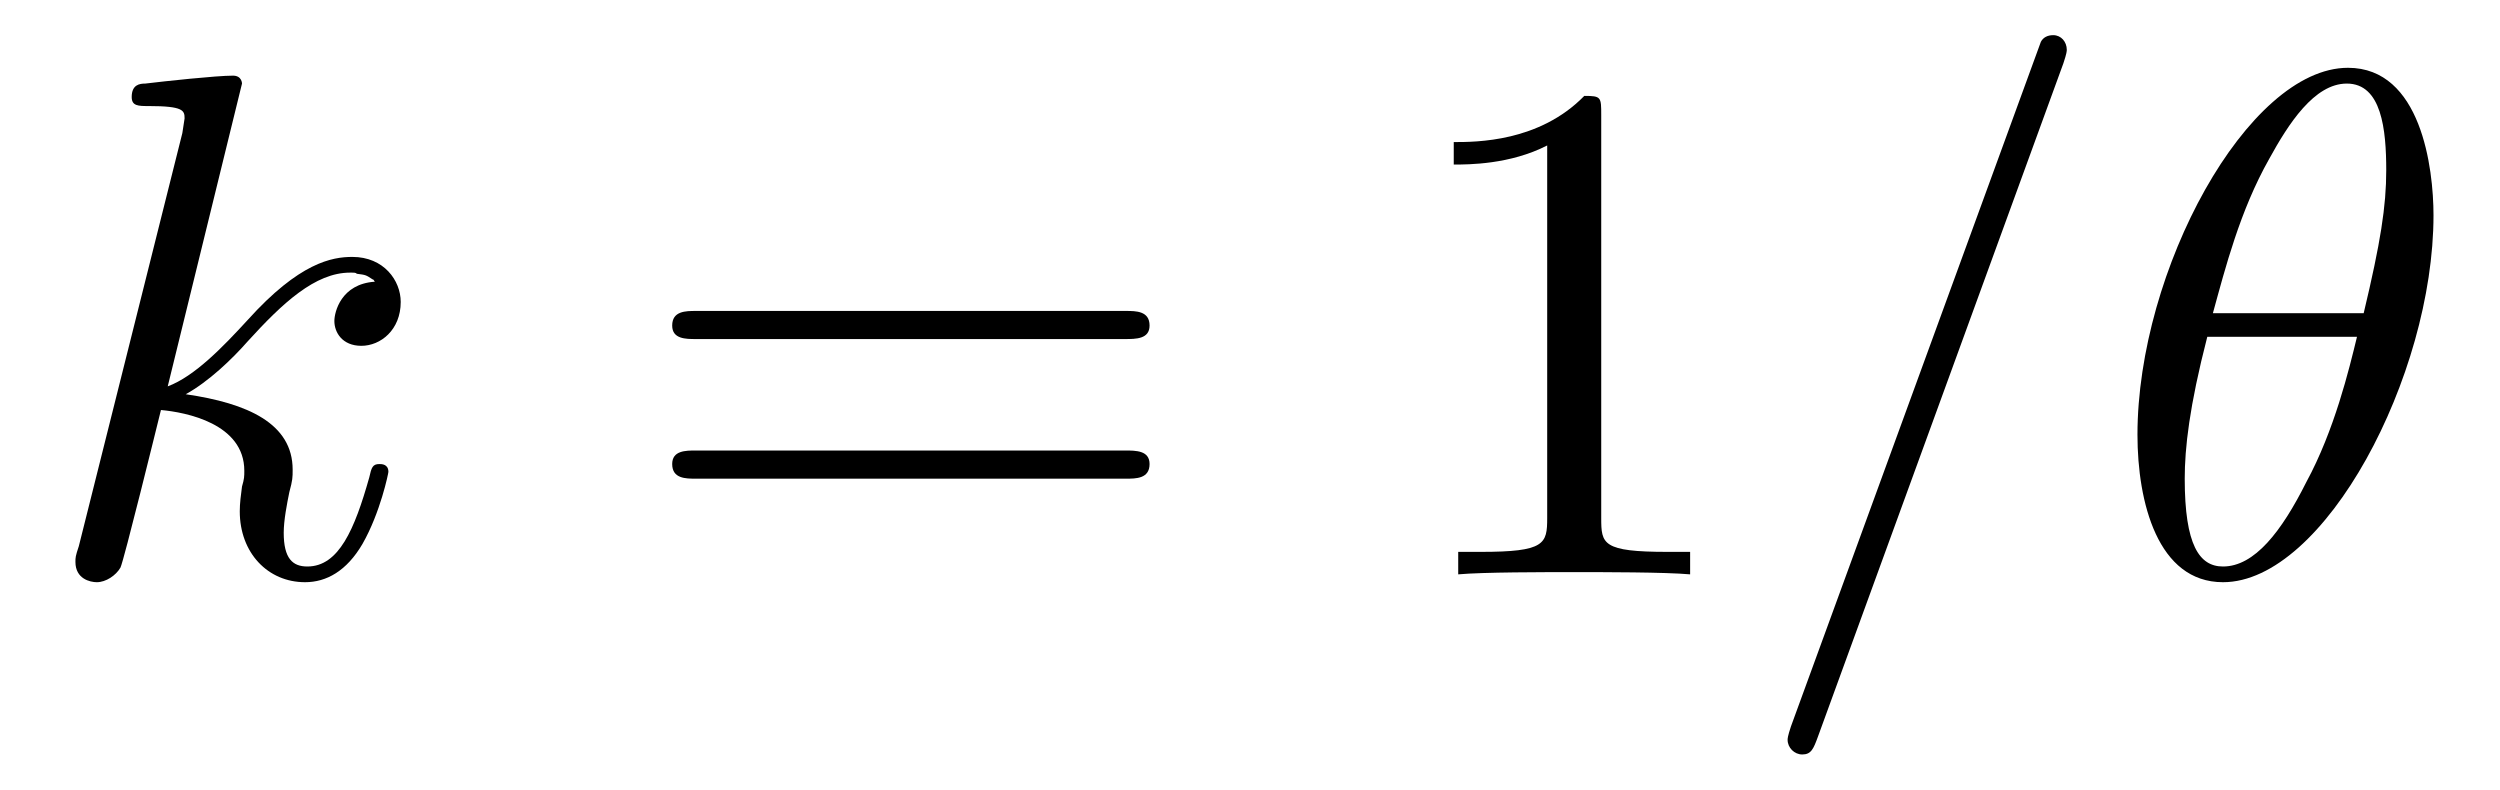
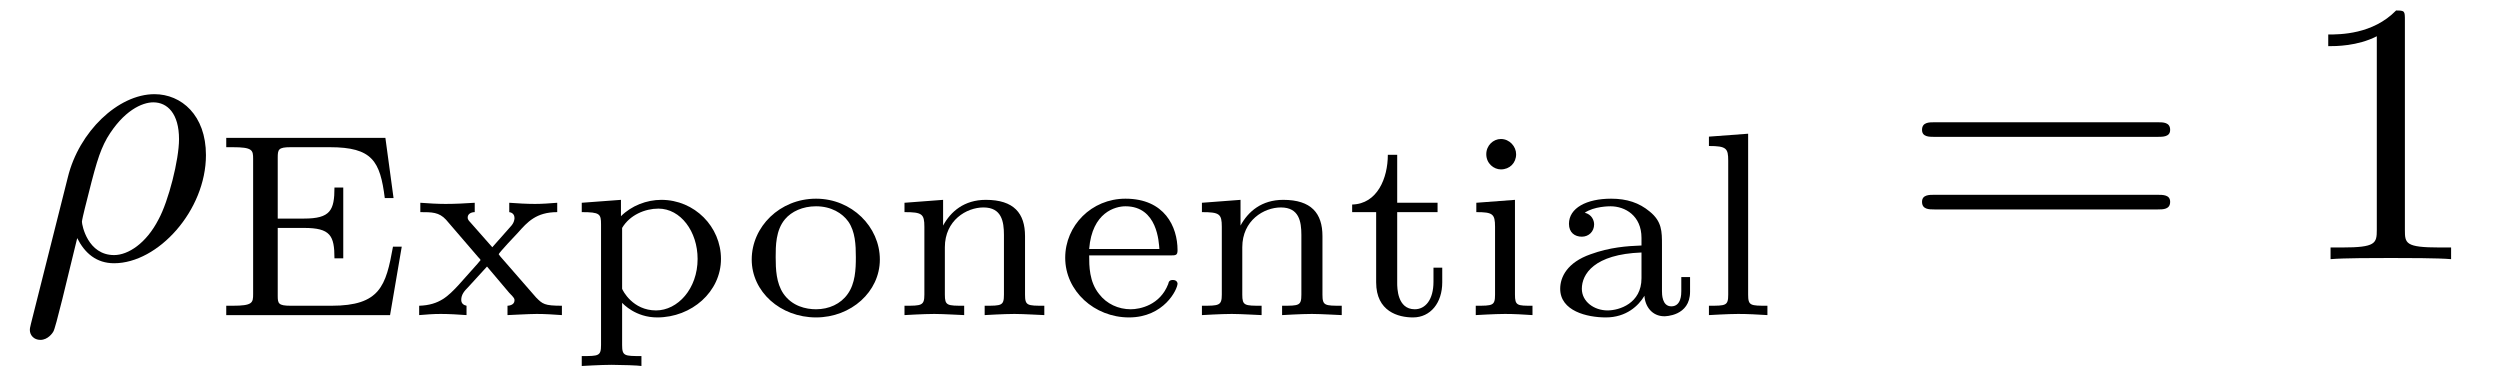
- <svg xmlns="http://www.w3.org/2000/svg" xmlns:xlink="http://www.w3.org/1999/xlink" viewBox="0 0 34.7 10.963" version="1.2">
+ <svg xmlns="http://www.w3.org/2000/svg" xmlns:xlink="http://www.w3.org/1999/xlink" viewBox="0 0 66.764 10.271" version="1.2">
  <defs>
    <g>
      <symbol overflow="visible" id="glyph0-0">
        <path style="stroke:none;" d="" />
      </symbol>
      <symbol overflow="visible" id="glyph0-1">
-         <path style="stroke:none;" d="M 2.859 -6.812 C 2.859 -6.812 2.859 -6.922 2.734 -6.922 C 2.5 -6.922 1.781 -6.844 1.516 -6.812 C 1.438 -6.812 1.328 -6.797 1.328 -6.625 C 1.328 -6.5 1.422 -6.5 1.562 -6.5 C 2.047 -6.5 2.062 -6.438 2.062 -6.328 L 2.031 -6.125 L 0.594 -0.391 C 0.547 -0.25 0.547 -0.234 0.547 -0.172 C 0.547 0.062 0.75 0.109 0.844 0.109 C 0.969 0.109 1.109 0.016 1.172 -0.094 C 1.219 -0.188 1.672 -2.031 1.734 -2.281 C 2.078 -2.25 2.891 -2.094 2.891 -1.438 C 2.891 -1.359 2.891 -1.328 2.859 -1.219 C 2.844 -1.109 2.828 -0.984 2.828 -0.875 C 2.828 -0.297 3.219 0.109 3.734 0.109 C 4.031 0.109 4.312 -0.047 4.531 -0.422 C 4.781 -0.859 4.891 -1.406 4.891 -1.422 C 4.891 -1.531 4.797 -1.531 4.766 -1.531 C 4.672 -1.531 4.656 -1.484 4.625 -1.344 C 4.422 -0.625 4.203 -0.109 3.766 -0.109 C 3.562 -0.109 3.438 -0.219 3.438 -0.578 C 3.438 -0.75 3.484 -0.984 3.516 -1.141 C 3.562 -1.312 3.562 -1.344 3.562 -1.453 C 3.562 -2.094 2.938 -2.375 2.078 -2.5 C 2.391 -2.672 2.719 -2.984 2.938 -3.234 C 3.422 -3.766 3.875 -4.188 4.359 -4.188 C 4.422 -4.188 4.438 -4.188 4.453 -4.172 C 4.578 -4.156 4.578 -4.156 4.672 -4.094 C 4.688 -4.094 4.688 -4.078 4.703 -4.062 C 4.234 -4.031 4.141 -3.641 4.141 -3.516 C 4.141 -3.359 4.25 -3.172 4.516 -3.172 C 4.781 -3.172 5.062 -3.391 5.062 -3.781 C 5.062 -4.078 4.828 -4.406 4.391 -4.406 C 4.109 -4.406 3.656 -4.328 2.938 -3.531 C 2.594 -3.156 2.203 -2.75 1.828 -2.609 Z M 2.859 -6.812 " />
-       </symbol>
-       <symbol overflow="visible" id="glyph0-2">
-         <path style="stroke:none;" d="M 4.375 -7.094 C 4.422 -7.234 4.422 -7.266 4.422 -7.281 C 4.422 -7.391 4.344 -7.484 4.234 -7.484 C 4.156 -7.484 4.094 -7.453 4.062 -7.391 L 0.594 2.109 C 0.547 2.25 0.547 2.281 0.547 2.297 C 0.547 2.406 0.641 2.5 0.75 2.5 C 0.875 2.5 0.906 2.422 0.969 2.25 Z M 4.375 -7.094 " />
-       </symbol>
-       <symbol overflow="visible" id="glyph0-3">
-         <path style="stroke:none;" d="M 4.531 -4.984 C 4.531 -5.641 4.359 -7.031 3.344 -7.031 C 1.953 -7.031 0.422 -4.219 0.422 -1.938 C 0.422 -1 0.703 0.109 1.609 0.109 C 3.016 0.109 4.531 -2.75 4.531 -4.984 Z M 1.469 -3.625 C 1.641 -4.25 1.844 -5.047 2.25 -5.766 C 2.516 -6.25 2.875 -6.812 3.328 -6.812 C 3.812 -6.812 3.875 -6.172 3.875 -5.609 C 3.875 -5.109 3.797 -4.609 3.562 -3.625 Z M 3.469 -3.297 C 3.359 -2.844 3.156 -2 2.766 -1.281 C 2.422 -0.594 2.047 -0.109 1.609 -0.109 C 1.281 -0.109 1.078 -0.406 1.078 -1.328 C 1.078 -1.75 1.141 -2.328 1.391 -3.297 Z M 3.469 -3.297 " />
+         <path style="stroke:none;" d="M 0.328 1.719 C 0.297 1.844 0.297 1.859 0.297 1.891 C 0.297 2.031 0.406 2.156 0.578 2.156 C 0.781 2.156 0.906 1.969 0.922 1.938 C 0.984 1.859 1.297 0.516 1.562 -0.562 C 1.766 -0.156 2.078 0.109 2.547 0.109 C 3.719 0.109 5 -1.297 5 -2.781 C 5 -3.844 4.344 -4.406 3.625 -4.406 C 2.656 -4.406 1.609 -3.406 1.312 -2.188 Z M 2.547 -0.109 C 1.844 -0.109 1.688 -0.906 1.688 -1 C 1.688 -1.031 1.734 -1.234 1.766 -1.359 C 2.047 -2.484 2.141 -2.844 2.359 -3.234 C 2.797 -3.969 3.297 -4.188 3.594 -4.188 C 3.969 -4.188 4.281 -3.891 4.281 -3.203 C 4.281 -2.656 4 -1.547 3.734 -1.062 C 3.406 -0.422 2.922 -0.109 2.547 -0.109 Z M 2.547 -0.109 " />
      </symbol>
      <symbol overflow="visible" id="glyph1-0">
        <path style="stroke:none;" d="" />
      </symbol>
      <symbol overflow="visible" id="glyph1-1">
+         <path style="stroke:none;" d="M 5.078 -1.828 L 4.844 -1.828 C 4.656 -0.781 4.5 -0.25 3.203 -0.25 L 2.109 -0.25 C 1.781 -0.25 1.766 -0.312 1.766 -0.516 L 1.766 -2.328 L 2.469 -2.328 C 3.172 -2.328 3.281 -2.125 3.281 -1.516 L 3.516 -1.516 L 3.516 -3.406 L 3.281 -3.406 C 3.281 -2.797 3.172 -2.578 2.469 -2.578 L 1.766 -2.578 L 1.766 -4.203 C 1.766 -4.422 1.781 -4.484 2.109 -4.484 L 3.156 -4.484 C 4.297 -4.484 4.5 -4.109 4.625 -3.125 L 4.859 -3.125 L 4.641 -4.734 L 0.391 -4.734 L 0.391 -4.484 L 0.562 -4.484 C 1.094 -4.484 1.109 -4.406 1.109 -4.172 L 1.109 -0.562 C 1.109 -0.328 1.094 -0.25 0.562 -0.25 L 0.391 -0.25 L 0.391 0 L 4.766 0 Z M 5.078 -1.828 " />
+       </symbol>
+       <symbol overflow="visible" id="glyph1-2">
+         <path style="stroke:none;" d="M 2.359 -1.562 C 2.359 -1.562 2.312 -1.625 2.312 -1.625 C 2.312 -1.656 2.766 -2.141 2.828 -2.203 C 3.078 -2.484 3.312 -2.75 3.875 -2.75 L 3.875 -3 C 3.672 -2.984 3.469 -2.969 3.281 -2.969 C 3.078 -2.969 2.797 -2.984 2.594 -3 L 2.594 -2.75 C 2.703 -2.734 2.734 -2.656 2.734 -2.594 C 2.734 -2.578 2.734 -2.469 2.625 -2.359 L 2.141 -1.812 L 1.562 -2.469 C 1.484 -2.547 1.484 -2.578 1.484 -2.609 C 1.484 -2.703 1.578 -2.75 1.672 -2.75 L 1.672 -3 C 1.422 -2.984 1.156 -2.969 0.891 -2.969 C 0.688 -2.969 0.422 -2.984 0.219 -3 L 0.219 -2.75 C 0.531 -2.75 0.719 -2.75 0.906 -2.547 L 1.766 -1.547 C 1.781 -1.531 1.828 -1.484 1.828 -1.469 C 1.828 -1.453 1.297 -0.875 1.234 -0.797 C 0.969 -0.516 0.734 -0.266 0.188 -0.25 L 0.188 0 C 0.391 -0.016 0.547 -0.031 0.766 -0.031 C 0.969 -0.031 1.25 -0.016 1.453 0 L 1.453 -0.25 C 1.375 -0.266 1.312 -0.312 1.312 -0.406 C 1.312 -0.547 1.391 -0.641 1.5 -0.75 L 2 -1.297 L 2.594 -0.594 C 2.734 -0.453 2.734 -0.438 2.734 -0.391 C 2.734 -0.266 2.578 -0.25 2.547 -0.25 L 2.547 0 C 2.609 0 3.109 -0.031 3.328 -0.031 C 3.547 -0.031 3.781 -0.016 4 0 L 4 -0.25 C 3.531 -0.25 3.484 -0.297 3.312 -0.469 Z M 2.359 -1.562 " />
+       </symbol>
+       <symbol overflow="visible" id="glyph1-3">
+         <path style="stroke:none;" d="M 1.938 1.094 C 1.484 1.094 1.422 1.094 1.422 0.797 L 1.422 -0.328 C 1.453 -0.297 1.781 0.062 2.359 0.062 C 3.281 0.062 4.062 -0.625 4.062 -1.5 C 4.062 -2.359 3.359 -3.078 2.469 -3.078 C 2.078 -3.078 1.672 -2.922 1.391 -2.641 L 1.391 -3.078 L 0.344 -3 L 0.344 -2.75 C 0.828 -2.75 0.859 -2.703 0.859 -2.422 L 0.859 0.797 C 0.859 1.094 0.797 1.094 0.344 1.094 L 0.344 1.359 C 0.359 1.359 0.844 1.328 1.141 1.328 C 1.391 1.328 1.875 1.344 1.938 1.359 Z M 1.422 -2.328 C 1.625 -2.672 2.031 -2.844 2.391 -2.844 C 2.984 -2.844 3.438 -2.234 3.438 -1.5 C 3.438 -0.703 2.906 -0.125 2.328 -0.125 C 1.703 -0.125 1.438 -0.656 1.422 -0.703 Z M 1.422 -2.328 " />
+       </symbol>
+       <symbol overflow="visible" id="glyph1-4">
+         <path style="stroke:none;" d="M 3.688 -1.484 C 3.688 -2.359 2.938 -3.109 1.984 -3.109 C 1.016 -3.109 0.266 -2.359 0.266 -1.484 C 0.266 -0.625 1.031 0.062 1.984 0.062 C 2.922 0.062 3.688 -0.625 3.688 -1.484 Z M 1.984 -0.156 C 1.719 -0.156 1.344 -0.234 1.109 -0.578 C 0.922 -0.859 0.906 -1.219 0.906 -1.547 C 0.906 -1.844 0.906 -2.266 1.156 -2.562 C 1.328 -2.766 1.625 -2.906 1.984 -2.906 C 2.391 -2.906 2.688 -2.719 2.844 -2.5 C 3.031 -2.234 3.047 -1.875 3.047 -1.547 C 3.047 -1.219 3.031 -0.844 2.828 -0.562 C 2.641 -0.297 2.328 -0.156 1.984 -0.156 Z M 1.984 -0.156 " />
+       </symbol>
+       <symbol overflow="visible" id="glyph1-5">
+         <path style="stroke:none;" d="M 3.594 -2.109 C 3.594 -2.719 3.297 -3.078 2.547 -3.078 C 1.969 -3.078 1.609 -2.766 1.406 -2.391 L 1.406 -3.078 L 0.375 -3 L 0.375 -2.75 C 0.844 -2.75 0.906 -2.703 0.906 -2.359 L 0.906 -0.547 C 0.906 -0.25 0.828 -0.25 0.375 -0.25 L 0.375 0 C 0.391 0 0.875 -0.031 1.172 -0.031 C 1.422 -0.031 1.906 0 1.969 0 L 1.969 -0.25 C 1.516 -0.25 1.453 -0.25 1.453 -0.547 L 1.453 -1.812 C 1.453 -2.531 2.031 -2.875 2.484 -2.875 C 2.969 -2.875 3.031 -2.5 3.031 -2.141 L 3.031 -0.547 C 3.031 -0.25 2.969 -0.25 2.516 -0.25 L 2.516 0 C 2.531 0 3.016 -0.031 3.312 -0.031 C 3.562 -0.031 4.047 0 4.109 0 L 4.109 -0.25 C 3.656 -0.25 3.594 -0.25 3.594 -0.547 Z M 3.594 -2.109 " />
+       </symbol>
+       <symbol overflow="visible" id="glyph1-6">
+         <path style="stroke:none;" d="M 3.062 -1.594 C 3.219 -1.594 3.266 -1.594 3.266 -1.734 C 3.266 -2.359 2.922 -3.109 1.875 -3.109 C 0.969 -3.109 0.266 -2.391 0.266 -1.531 C 0.266 -0.641 1.047 0.062 1.969 0.062 C 2.906 0.062 3.266 -0.688 3.266 -0.844 C 3.266 -0.859 3.25 -0.938 3.141 -0.938 C 3.047 -0.938 3.031 -0.891 3.016 -0.828 C 2.797 -0.266 2.266 -0.156 2.016 -0.156 C 1.688 -0.156 1.375 -0.297 1.172 -0.562 C 0.906 -0.891 0.906 -1.312 0.906 -1.594 Z M 0.906 -1.766 C 0.984 -2.75 1.609 -2.906 1.875 -2.906 C 2.734 -2.906 2.766 -1.938 2.781 -1.766 Z M 0.906 -1.766 " />
+       </symbol>
+       <symbol overflow="visible" id="glyph1-7">
+         <path style="stroke:none;" d="M 1.406 -2.75 L 2.484 -2.75 L 2.484 -3 L 1.406 -3 L 1.406 -4.281 L 1.156 -4.281 C 1.156 -3.656 0.875 -2.969 0.203 -2.953 L 0.203 -2.75 L 0.844 -2.75 L 0.844 -0.875 C 0.844 -0.094 1.438 0.062 1.828 0.062 C 2.297 0.062 2.609 -0.328 2.609 -0.875 L 2.609 -1.266 L 2.375 -1.266 L 2.375 -0.891 C 2.375 -0.406 2.156 -0.156 1.875 -0.156 C 1.406 -0.156 1.406 -0.734 1.406 -0.859 Z M 1.406 -2.75 " />
+       </symbol>
+       <symbol overflow="visible" id="glyph1-8">
+         <path style="stroke:none;" d="M 1.469 -4.297 C 1.469 -4.5 1.297 -4.703 1.062 -4.703 C 0.859 -4.703 0.672 -4.531 0.672 -4.297 C 0.672 -4.047 0.875 -3.891 1.062 -3.891 C 1.297 -3.891 1.469 -4.062 1.469 -4.297 Z M 0.406 -3 L 0.406 -2.75 C 0.844 -2.75 0.906 -2.703 0.906 -2.359 L 0.906 -0.547 C 0.906 -0.25 0.844 -0.25 0.391 -0.25 L 0.391 0 C 0.406 0 0.891 -0.031 1.172 -0.031 C 1.422 -0.031 1.672 -0.016 1.906 0 L 1.906 -0.25 C 1.5 -0.25 1.438 -0.25 1.438 -0.547 L 1.438 -3.078 Z M 0.406 -3 " />
+       </symbol>
+       <symbol overflow="visible" id="glyph1-9">
+         <path style="stroke:none;" d="M 3.109 -1.875 C 3.109 -2.234 3.109 -2.5 2.781 -2.766 C 2.5 -3 2.172 -3.109 1.75 -3.109 C 1.094 -3.109 0.625 -2.859 0.625 -2.438 C 0.625 -2.203 0.781 -2.094 0.969 -2.094 C 1.156 -2.094 1.297 -2.234 1.297 -2.422 C 1.297 -2.531 1.234 -2.688 1.047 -2.734 C 1.297 -2.906 1.703 -2.906 1.734 -2.906 C 2.125 -2.906 2.562 -2.656 2.562 -2.062 L 2.562 -1.859 C 2.172 -1.844 1.719 -1.812 1.203 -1.625 C 0.578 -1.406 0.391 -1.016 0.391 -0.703 C 0.391 -0.109 1.109 0.062 1.609 0.062 C 2.156 0.062 2.484 -0.25 2.641 -0.516 C 2.656 -0.234 2.844 0.031 3.172 0.031 C 3.188 0.031 3.859 0.031 3.859 -0.625 L 3.859 -1.016 L 3.625 -1.016 L 3.625 -0.641 C 3.625 -0.562 3.625 -0.234 3.359 -0.234 C 3.109 -0.234 3.109 -0.562 3.109 -0.641 Z M 2.562 -0.984 C 2.562 -0.312 1.969 -0.125 1.656 -0.125 C 1.297 -0.125 0.969 -0.359 0.969 -0.703 C 0.969 -1.094 1.297 -1.625 2.562 -1.672 Z M 2.562 -0.984 " />
+       </symbol>
+       <symbol overflow="visible" id="glyph1-10">
+         <path style="stroke:none;" d="M 1.438 -4.844 L 0.391 -4.766 L 0.391 -4.516 C 0.859 -4.516 0.906 -4.453 0.906 -4.125 L 0.906 -0.547 C 0.906 -0.25 0.844 -0.25 0.391 -0.25 L 0.391 0 C 0.406 0 0.891 -0.031 1.172 -0.031 C 1.438 -0.031 1.688 -0.016 1.953 0 L 1.953 -0.25 C 1.5 -0.25 1.438 -0.25 1.438 -0.547 Z M 1.438 -4.844 " />
+       </symbol>
+       <symbol overflow="visible" id="glyph2-0">
+         <path style="stroke:none;" d="" />
+       </symbol>
+       <symbol overflow="visible" id="glyph2-1">
        <path style="stroke:none;" d="M 6.844 -3.266 C 7 -3.266 7.188 -3.266 7.188 -3.453 C 7.188 -3.656 7 -3.656 6.859 -3.656 L 0.891 -3.656 C 0.75 -3.656 0.562 -3.656 0.562 -3.453 C 0.562 -3.266 0.75 -3.266 0.891 -3.266 Z M 6.859 -1.328 C 7 -1.328 7.188 -1.328 7.188 -1.531 C 7.188 -1.719 7 -1.719 6.844 -1.719 L 0.891 -1.719 C 0.75 -1.719 0.562 -1.719 0.562 -1.531 C 0.562 -1.328 0.75 -1.328 0.891 -1.328 Z M 6.859 -1.328 " />
      </symbol>
-       <symbol overflow="visible" id="glyph1-2">
+       <symbol overflow="visible" id="glyph2-2">
        <path style="stroke:none;" d="M 2.938 -6.375 C 2.938 -6.625 2.938 -6.641 2.703 -6.641 C 2.078 -6 1.203 -6 0.891 -6 L 0.891 -5.688 C 1.094 -5.688 1.672 -5.688 2.188 -5.953 L 2.188 -0.781 C 2.188 -0.422 2.156 -0.312 1.266 -0.312 L 0.953 -0.312 L 0.953 0 C 1.297 -0.031 2.156 -0.031 2.562 -0.031 C 2.953 -0.031 3.828 -0.031 4.172 0 L 4.172 -0.312 L 3.859 -0.312 C 2.953 -0.312 2.938 -0.422 2.938 -0.781 Z M 2.938 -6.375 " />
      </symbol>
    </g>
-     <clipPath id="clip1">
-       <path d="M 24 0 L 34 0 L 34 10.965 L 24 10.965 Z M 24 0 " />
-     </clipPath>
  </defs>
  <g id="surface1">
    <g style="fill:rgb(0%,0%,0%);fill-opacity:1;">
-       <use xlink:href="#glyph0-1" x="0.5" y="7.972" />
+       <use xlink:href="#glyph0-1" x="0.5" y="6.921" />
    </g>
    <g style="fill:rgb(0%,0%,0%);fill-opacity:1;">
-       <use xlink:href="#glyph1-1" x="8.768" y="7.972" />
+       <use xlink:href="#glyph1-1" x="5.651" y="8.415" />
+       <use xlink:href="#glyph1-2" x="11.006" y="8.415" />
+       <use xlink:href="#glyph1-3" x="15.192" y="8.415" />
    </g>
    <g style="fill:rgb(0%,0%,0%);fill-opacity:1;">
-       <use xlink:href="#glyph1-2" x="19.287" y="7.972" />
+       <use xlink:href="#glyph1-4" x="19.809" y="8.415" />
+       <use xlink:href="#glyph1-5" x="23.78" y="8.415" />
+       <use xlink:href="#glyph1-6" x="28.181" y="8.415" />
+       <use xlink:href="#glyph1-5" x="31.723" y="8.415" />
    </g>
-     <g clip-path="url(#clip1)" clip-rule="nonzero">
-       <g style="fill:rgb(0%,0%,0%);fill-opacity:1;">
-         <use xlink:href="#glyph0-2" x="24.265" y="7.972" />
-         <use xlink:href="#glyph0-3" x="29.246" y="7.972" />
-       </g>
+     <g style="fill:rgb(0%,0%,0%);fill-opacity:1;">
+       <use xlink:href="#glyph1-7" x="35.907" y="8.415" />
+       <use xlink:href="#glyph1-8" x="39.02" y="8.415" />
+       <use xlink:href="#glyph1-9" x="41.275" y="8.415" />
+       <use xlink:href="#glyph1-10" x="45.247" y="8.415" />
+     </g>
+     <g style="fill:rgb(0%,0%,0%);fill-opacity:1;">
+       <use xlink:href="#glyph2-1" x="50.767" y="6.921" />
+     </g>
+     <g style="fill:rgb(0%,0%,0%);fill-opacity:1;">
+       <use xlink:href="#glyph2-2" x="61.286" y="6.921" />
    </g>
  </g>
</svg>
